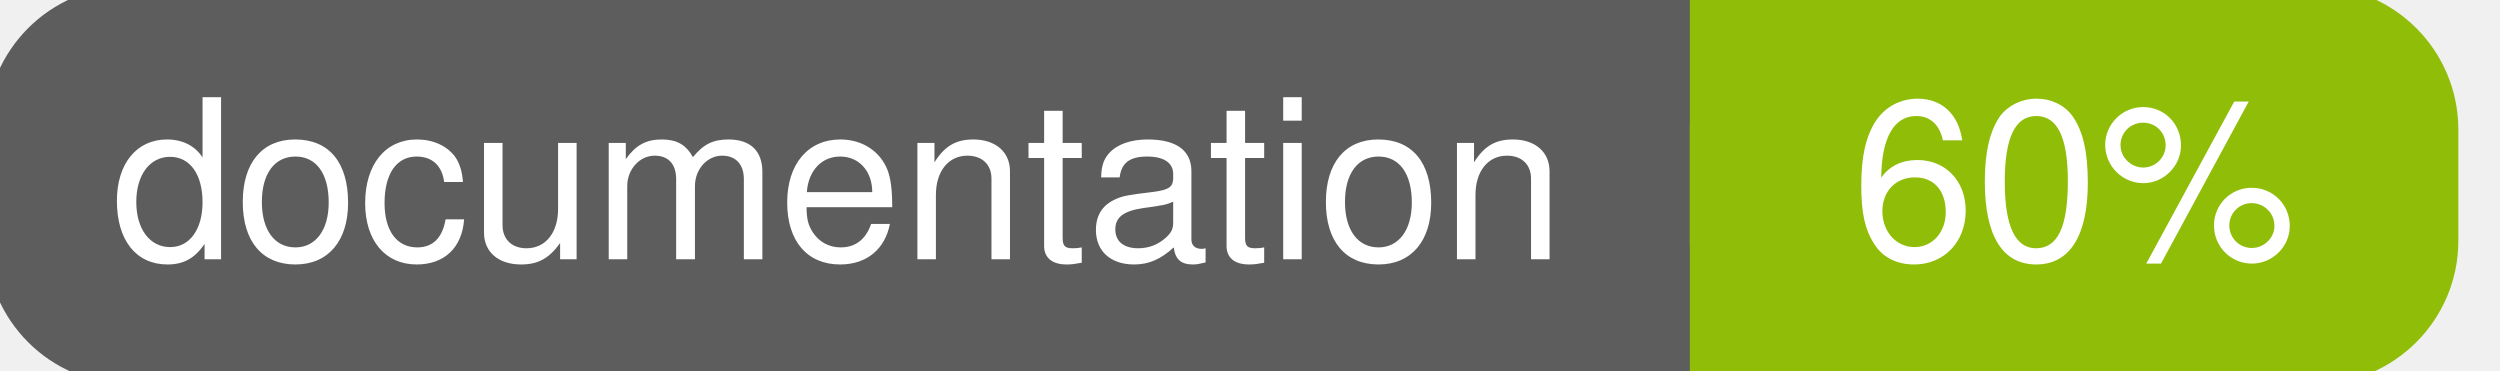
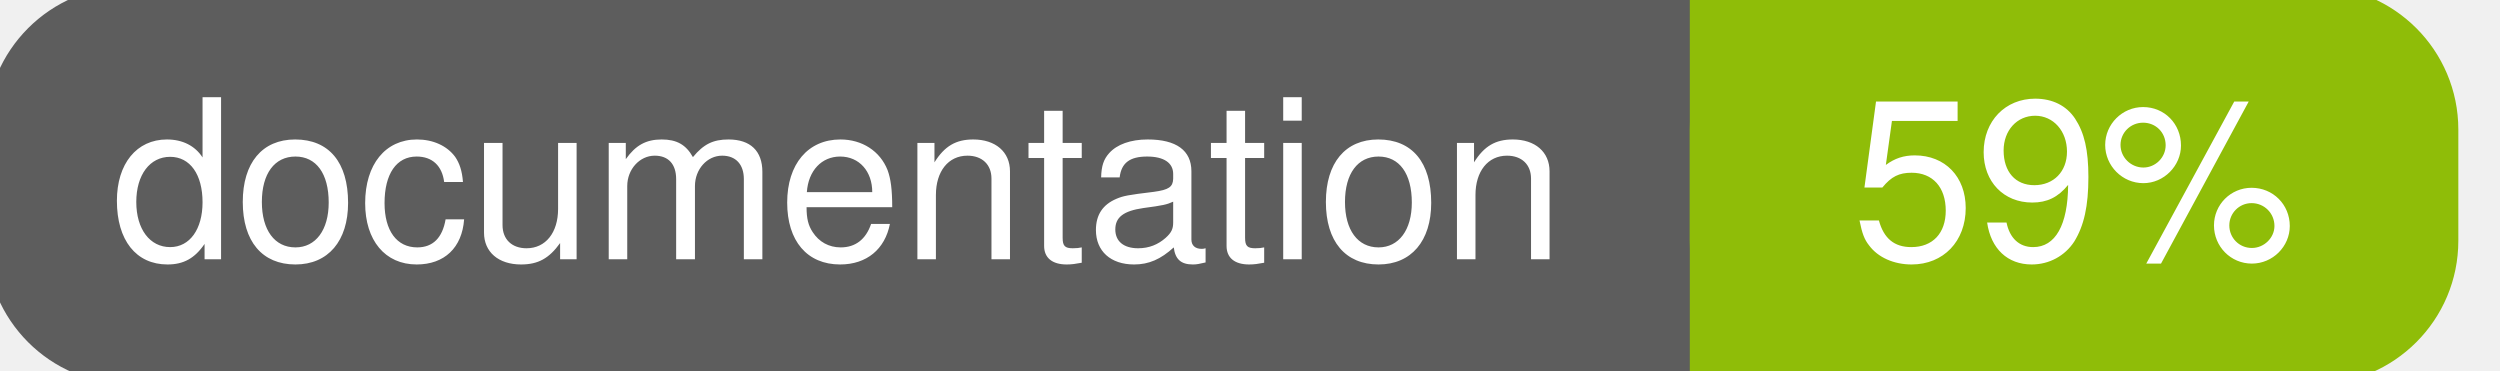
<svg xmlns="http://www.w3.org/2000/svg" width="135" height="20">
  <g>
    <rect id="svg_1" height="20" width="130" y="0" x="0" stroke-width="1.5" stroke="#5d5d5d" fill="#5d5d5d" rx="7" ry="7" />
    <rect id="svg_2" height="20" width="40" y="0" x="92" stroke-width="1.5" stroke="#8fbd08" fill="#8fbd08" rx="7" ry="7" />
    <rect id="svg_3" height="20" width="22" y="0" x="92" stroke-width="1.5" stroke="#8fbd08" fill="#8fbd08" />
    <text xml:space="preserve" text-anchor="start" font-family="Helvetica, Arial, sans-serif" font-size="12" id="svg_4" y="14" x="6" stroke-width="0" stroke="#5d5d5d" fill="#ffffff">documentation</text>
-     <text xml:space="preserve" text-anchor="middle" font-family="Helvetica, Arial, sans-serif" font-size="12" id="svg_5" y="14" x="112" stroke-width="0" stroke="#5d5d5d" fill="#ffffff" style="text-anchor: middle">60%</text>
+     <text xml:space="preserve" text-anchor="middle" font-family="Helvetica, Arial, sans-serif" font-size="12" id="svg_5" y="14" x="112" stroke-width="0" stroke="#5d5d5d" fill="#ffffff" style="text-anchor: middle">59%</text>
  </g>
</svg>
